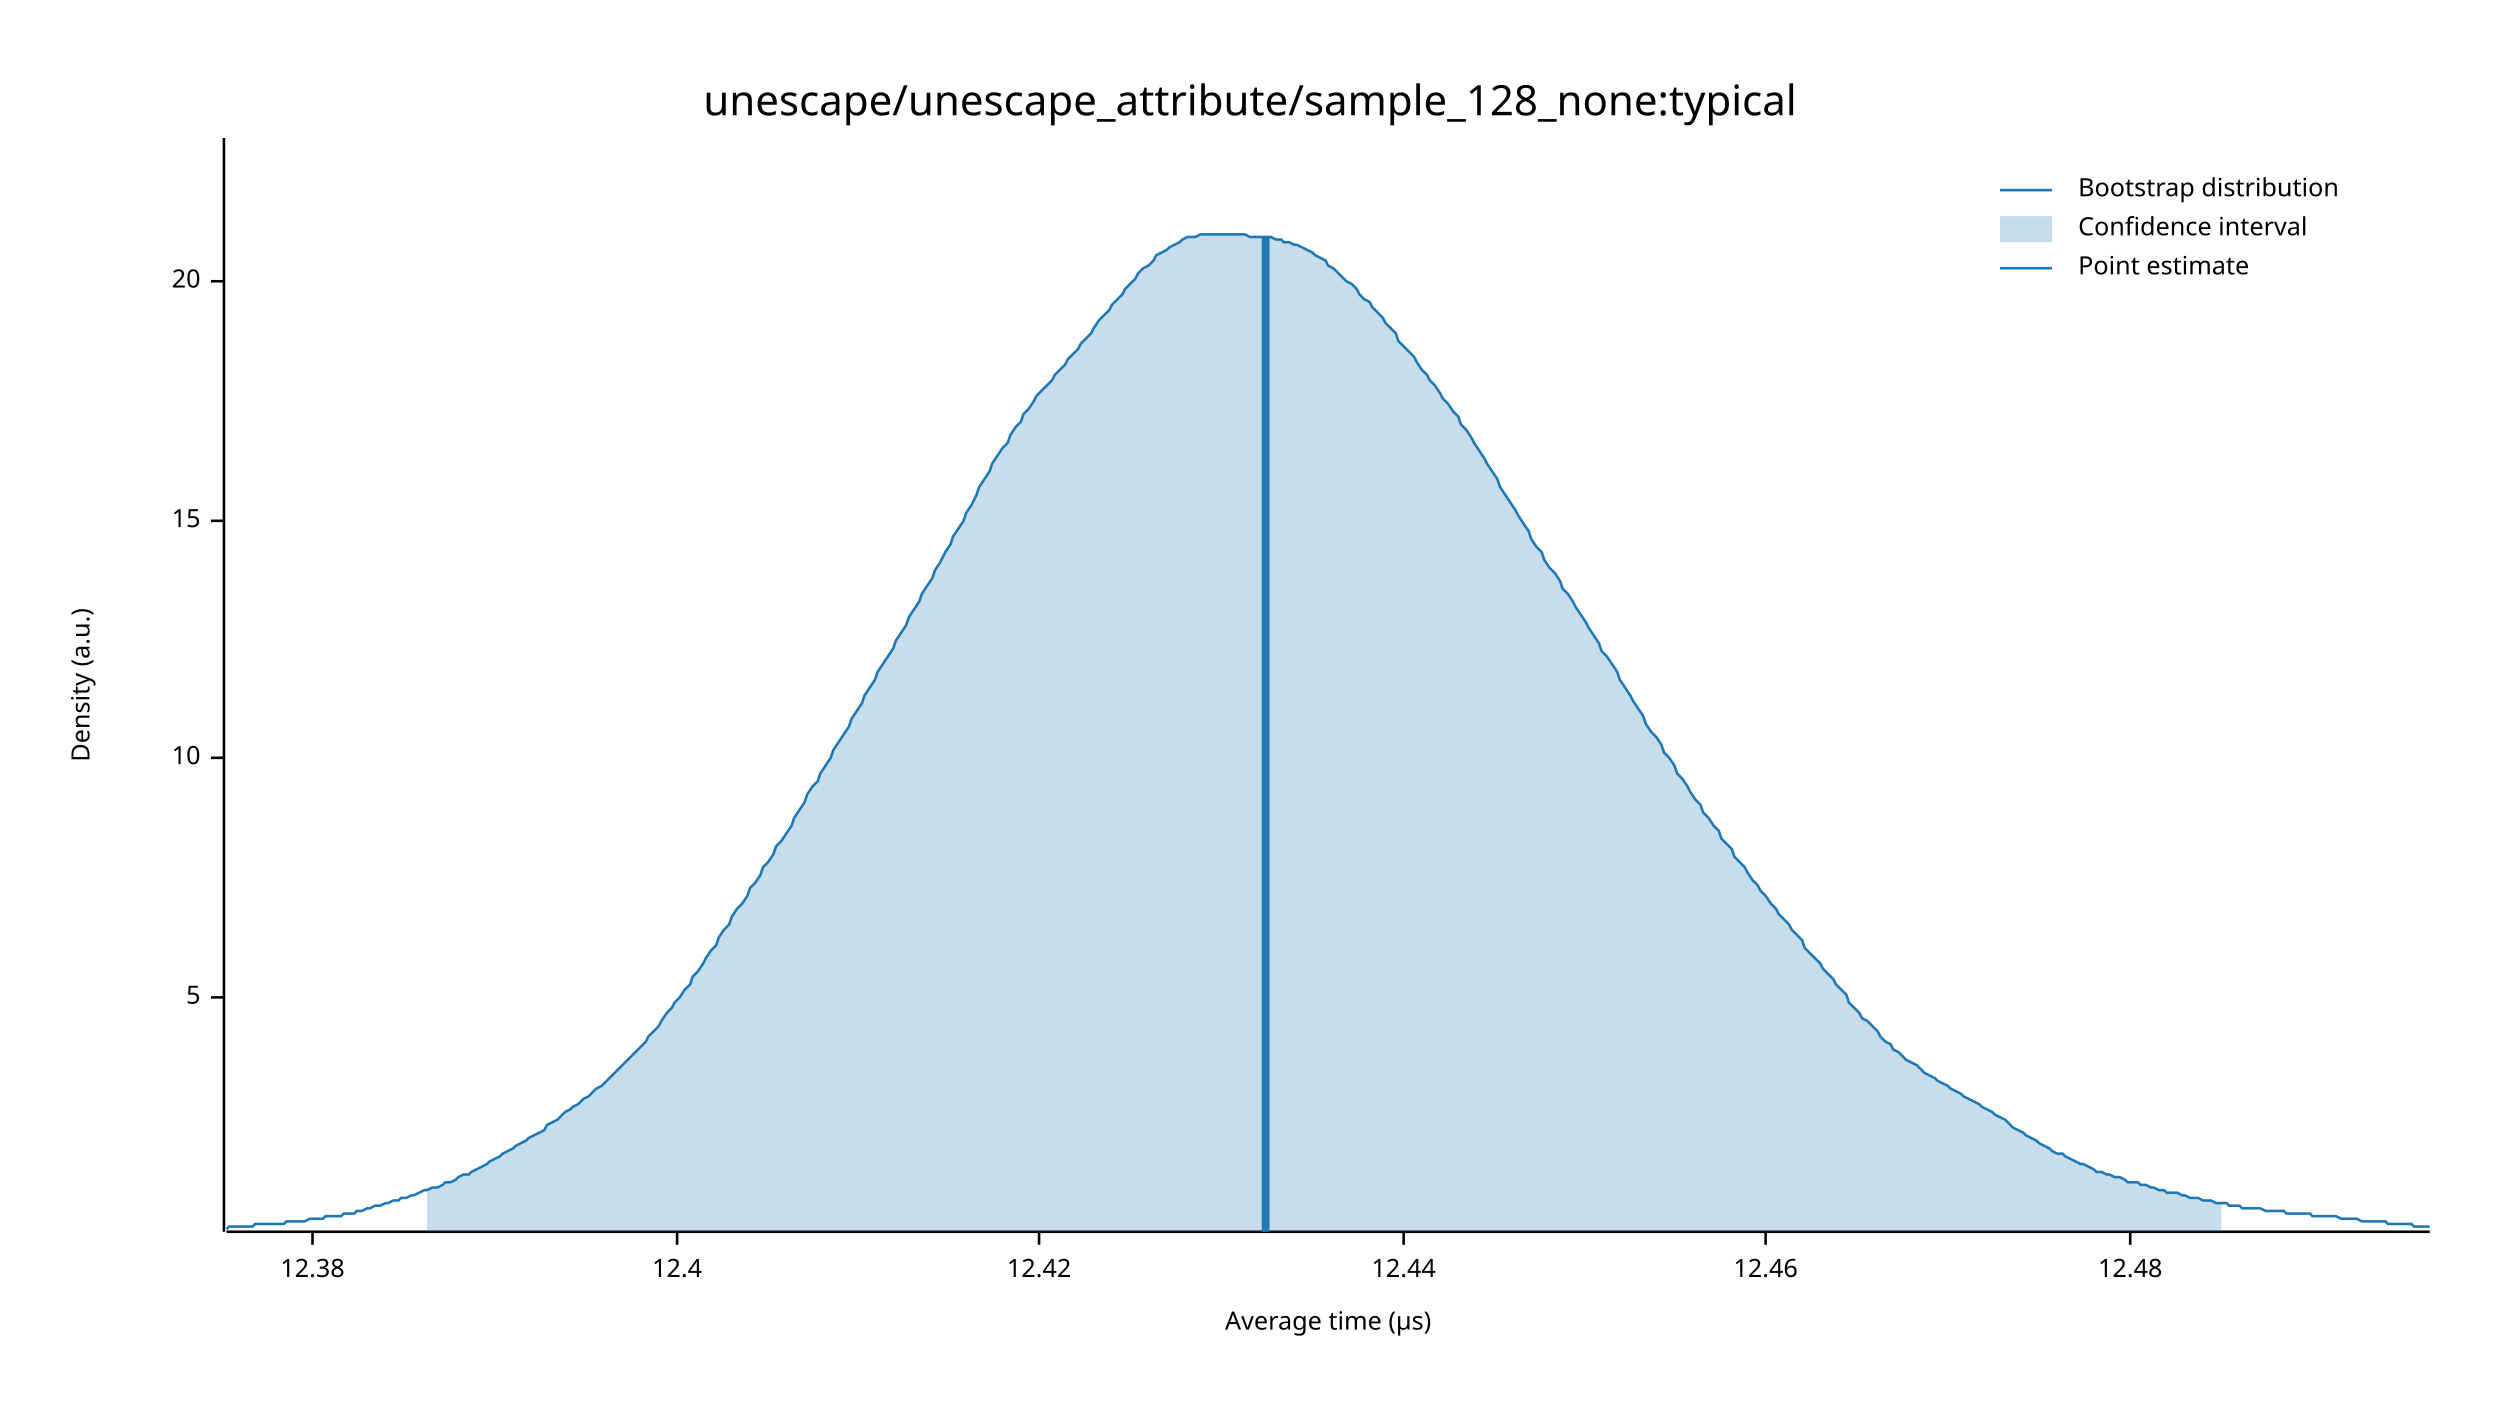
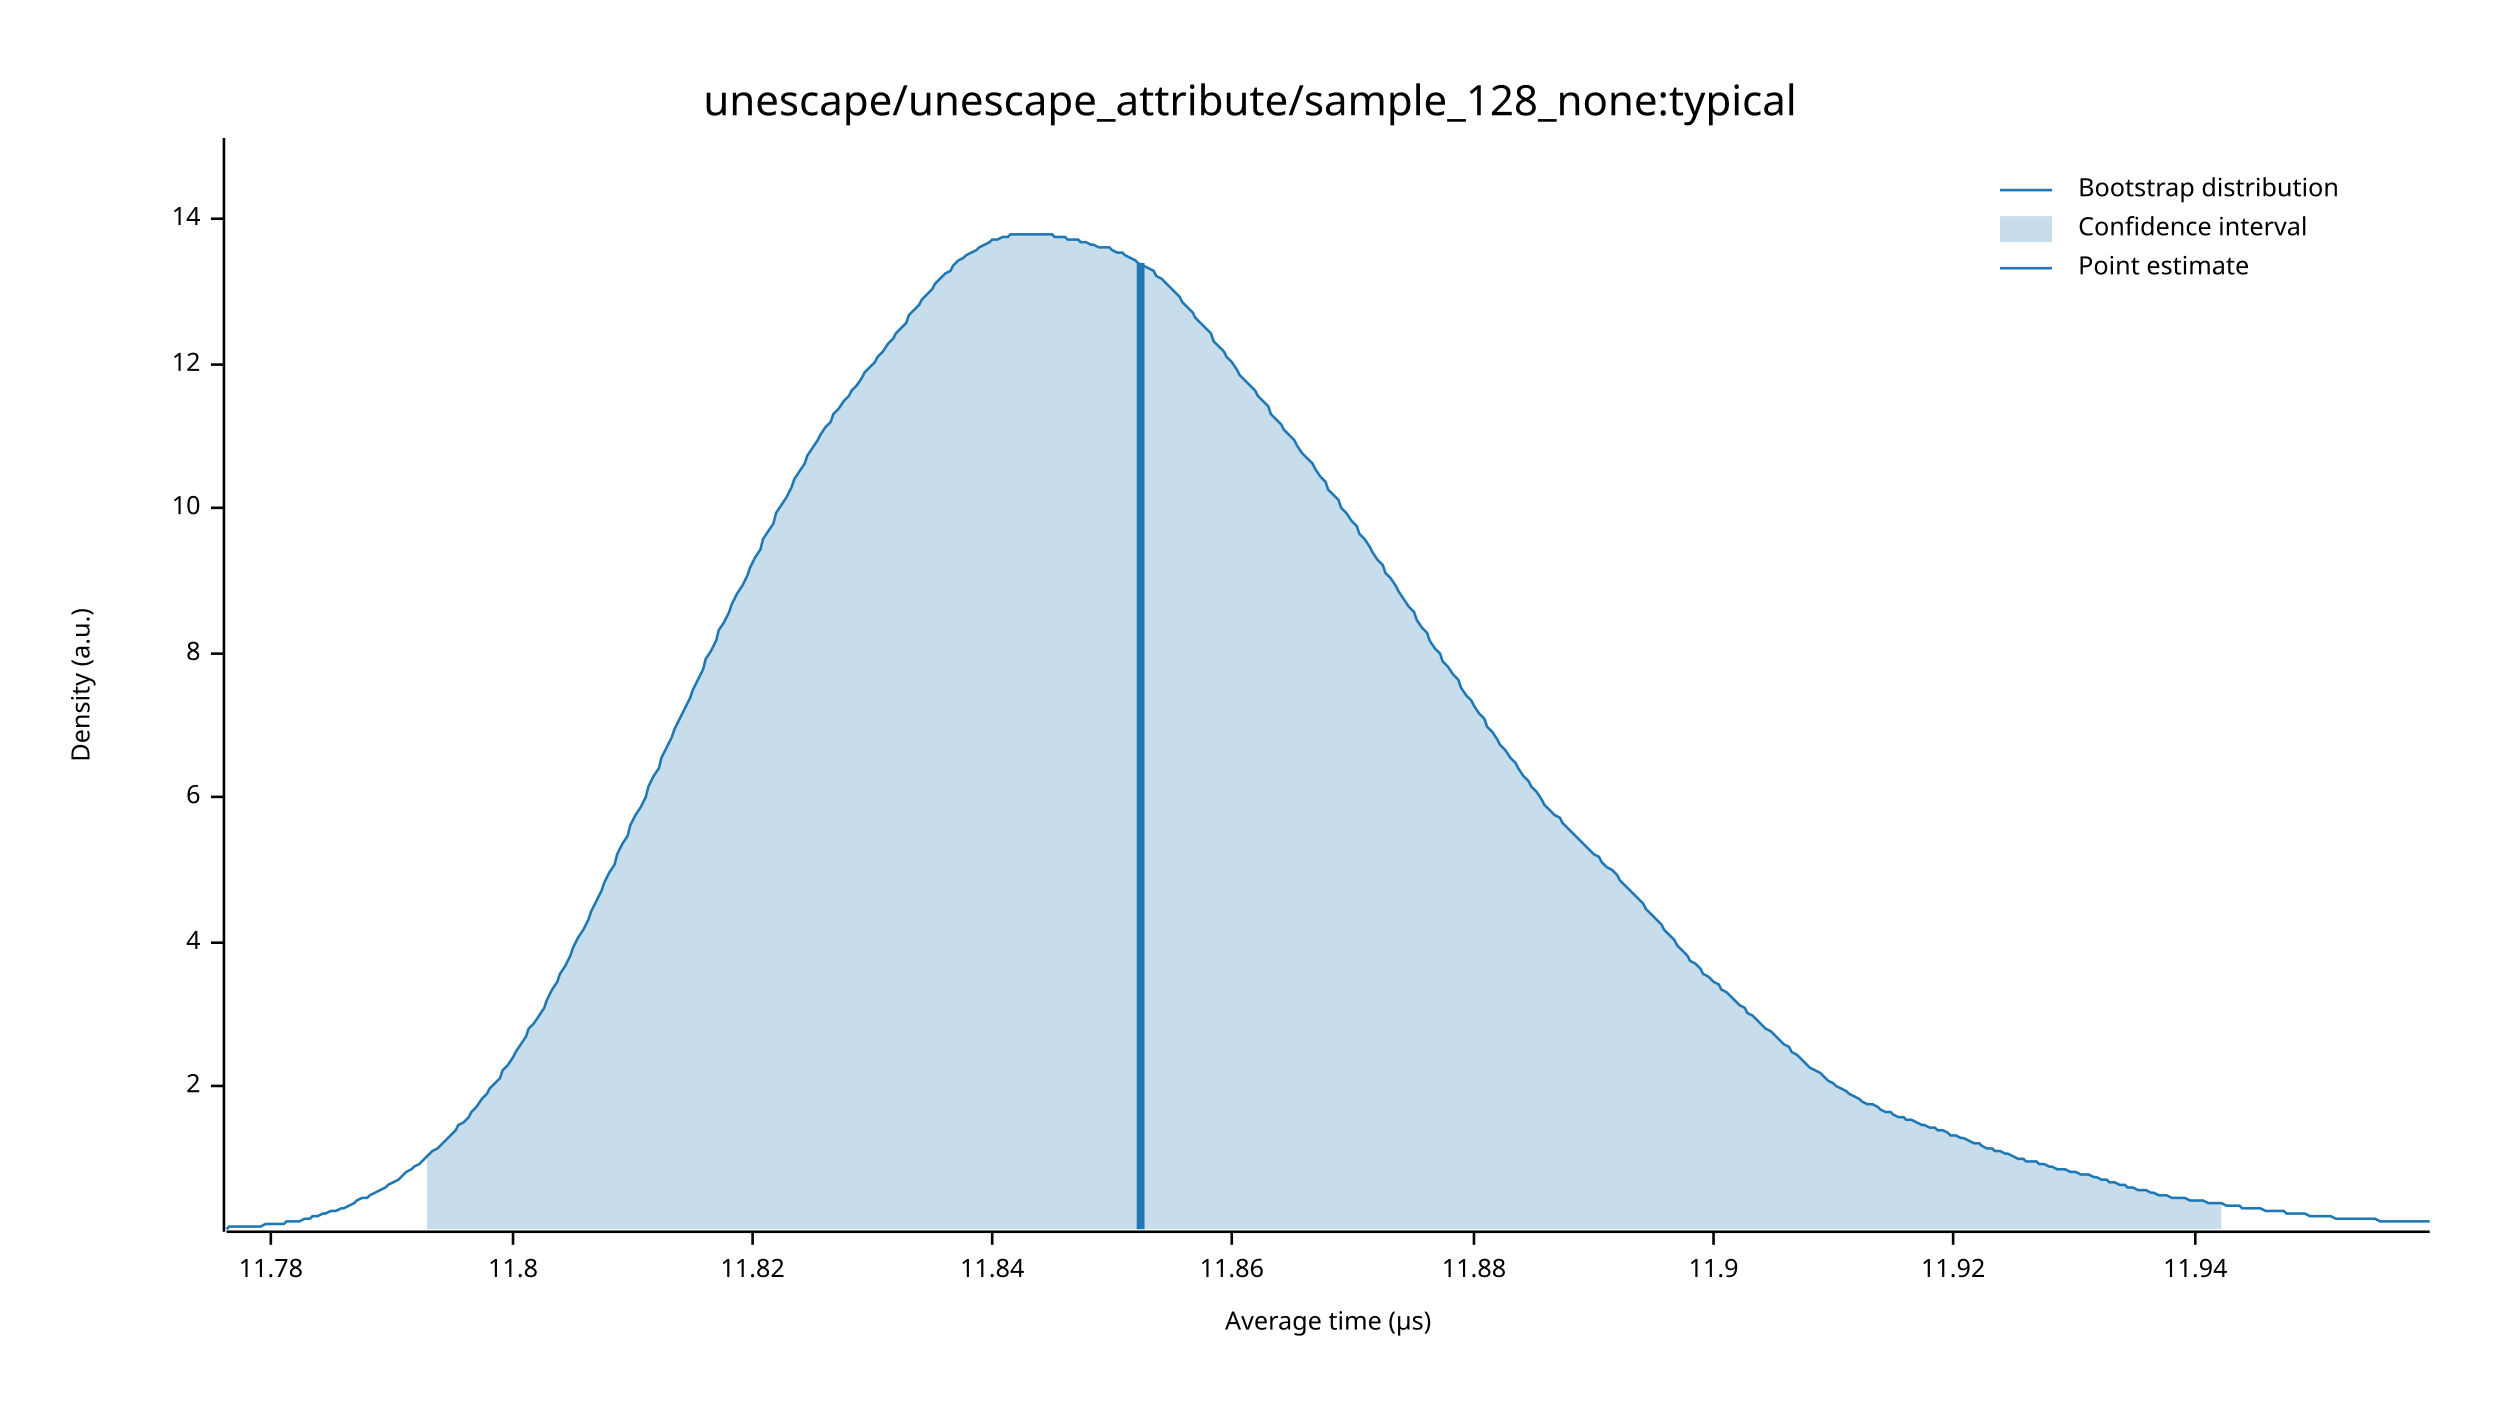
<svg xmlns="http://www.w3.org/2000/svg" width="960" height="540" viewBox="0 0 960 540">
  <text x="480" y="32" dy="0.76em" text-anchor="middle" font-family="sans-serif" font-size="16.129" opacity="1" fill="#000000">
unescape/unescape_attribute/sample_128_none:typical
</text>
  <text x="27" y="263" dy="0.76em" text-anchor="middle" font-family="sans-serif" font-size="9.677" opacity="1" fill="#000000" transform="rotate(270, 27, 263)">
Density (a.u.)
</text>
  <text x="510" y="513" dy="-0.5ex" text-anchor="middle" font-family="sans-serif" font-size="9.677" opacity="1" fill="#000000">
Average time (µs)
</text>
  <polyline fill="none" opacity="1" stroke="#000000" stroke-width="1" points="86,53 86,473 " />
-   <text x="77" y="383" dy="0.5ex" text-anchor="end" font-family="sans-serif" font-size="9.677" opacity="1" fill="#000000">
- 5
+   <text x="77" y="417" dy="0.5ex" text-anchor="end" font-family="sans-serif" font-size="9.677" opacity="1" fill="#000000">
+ 2
</text>
-   <polyline fill="none" opacity="1" stroke="#000000" stroke-width="1" points="81,383 86,383 " />
-   <text x="77" y="291" dy="0.5ex" text-anchor="end" font-family="sans-serif" font-size="9.677" opacity="1" fill="#000000">
+   <polyline fill="none" opacity="1" stroke="#000000" stroke-width="1" points="81,417 86,417 " />
+   <text x="77" y="362" dy="0.5ex" text-anchor="end" font-family="sans-serif" font-size="9.677" opacity="1" fill="#000000">
+ 4
+ </text>
+   <polyline fill="none" opacity="1" stroke="#000000" stroke-width="1" points="81,362 86,362 " />
+   <text x="77" y="306" dy="0.5ex" text-anchor="end" font-family="sans-serif" font-size="9.677" opacity="1" fill="#000000">
+ 6
+ </text>
+   <polyline fill="none" opacity="1" stroke="#000000" stroke-width="1" points="81,306 86,306 " />
+   <text x="77" y="251" dy="0.5ex" text-anchor="end" font-family="sans-serif" font-size="9.677" opacity="1" fill="#000000">
+ 8
+ </text>
+   <polyline fill="none" opacity="1" stroke="#000000" stroke-width="1" points="81,251 86,251 " />
+   <text x="77" y="195" dy="0.5ex" text-anchor="end" font-family="sans-serif" font-size="9.677" opacity="1" fill="#000000">
10
</text>
-   <polyline fill="none" opacity="1" stroke="#000000" stroke-width="1" points="81,291 86,291 " />
-   <text x="77" y="200" dy="0.5ex" text-anchor="end" font-family="sans-serif" font-size="9.677" opacity="1" fill="#000000">
- 15
+   <polyline fill="none" opacity="1" stroke="#000000" stroke-width="1" points="81,195 86,195 " />
+   <text x="77" y="140" dy="0.5ex" text-anchor="end" font-family="sans-serif" font-size="9.677" opacity="1" fill="#000000">
+ 12
</text>
-   <polyline fill="none" opacity="1" stroke="#000000" stroke-width="1" points="81,200 86,200 " />
-   <text x="77" y="108" dy="0.5ex" text-anchor="end" font-family="sans-serif" font-size="9.677" opacity="1" fill="#000000">
- 20
+   <polyline fill="none" opacity="1" stroke="#000000" stroke-width="1" points="81,140 86,140 " />
+   <text x="77" y="84" dy="0.5ex" text-anchor="end" font-family="sans-serif" font-size="9.677" opacity="1" fill="#000000">
+ 14
</text>
-   <polyline fill="none" opacity="1" stroke="#000000" stroke-width="1" points="81,108 86,108 " />
+   <polyline fill="none" opacity="1" stroke="#000000" stroke-width="1" points="81,84 86,84 " />
  <polyline fill="none" opacity="1" stroke="#000000" stroke-width="1" points="87,473 933,473 " />
-   <text x="120" y="483" dy="0.76em" text-anchor="middle" font-family="sans-serif" font-size="9.677" opacity="1" fill="#000000">
- 12.38
+   <text x="104" y="483" dy="0.76em" text-anchor="middle" font-family="sans-serif" font-size="9.677" opacity="1" fill="#000000">
+ 11.78
</text>
-   <polyline fill="none" opacity="1" stroke="#000000" stroke-width="1" points="120,473 120,478 " />
-   <text x="260" y="483" dy="0.76em" text-anchor="middle" font-family="sans-serif" font-size="9.677" opacity="1" fill="#000000">
- 12.4
+   <polyline fill="none" opacity="1" stroke="#000000" stroke-width="1" points="104,473 104,478 " />
+   <text x="197" y="483" dy="0.76em" text-anchor="middle" font-family="sans-serif" font-size="9.677" opacity="1" fill="#000000">
+ 11.8
</text>
-   <polyline fill="none" opacity="1" stroke="#000000" stroke-width="1" points="260,473 260,478 " />
-   <text x="399" y="483" dy="0.76em" text-anchor="middle" font-family="sans-serif" font-size="9.677" opacity="1" fill="#000000">
- 12.42
+   <polyline fill="none" opacity="1" stroke="#000000" stroke-width="1" points="197,473 197,478 " />
+   <text x="289" y="483" dy="0.76em" text-anchor="middle" font-family="sans-serif" font-size="9.677" opacity="1" fill="#000000">
+ 11.82
</text>
-   <polyline fill="none" opacity="1" stroke="#000000" stroke-width="1" points="399,473 399,478 " />
-   <text x="539" y="483" dy="0.76em" text-anchor="middle" font-family="sans-serif" font-size="9.677" opacity="1" fill="#000000">
- 12.44
+   <polyline fill="none" opacity="1" stroke="#000000" stroke-width="1" points="289,473 289,478 " />
+   <text x="381" y="483" dy="0.76em" text-anchor="middle" font-family="sans-serif" font-size="9.677" opacity="1" fill="#000000">
+ 11.84
</text>
-   <polyline fill="none" opacity="1" stroke="#000000" stroke-width="1" points="539,473 539,478 " />
-   <text x="678" y="483" dy="0.76em" text-anchor="middle" font-family="sans-serif" font-size="9.677" opacity="1" fill="#000000">
- 12.46
+   <polyline fill="none" opacity="1" stroke="#000000" stroke-width="1" points="381,473 381,478 " />
+   <text x="473" y="483" dy="0.76em" text-anchor="middle" font-family="sans-serif" font-size="9.677" opacity="1" fill="#000000">
+ 11.86
</text>
-   <polyline fill="none" opacity="1" stroke="#000000" stroke-width="1" points="678,473 678,478 " />
-   <text x="818" y="483" dy="0.76em" text-anchor="middle" font-family="sans-serif" font-size="9.677" opacity="1" fill="#000000">
- 12.48
+   <polyline fill="none" opacity="1" stroke="#000000" stroke-width="1" points="473,473 473,478 " />
+   <text x="566" y="483" dy="0.76em" text-anchor="middle" font-family="sans-serif" font-size="9.677" opacity="1" fill="#000000">
+ 11.88
</text>
-   <polyline fill="none" opacity="1" stroke="#000000" stroke-width="1" points="818,473 818,478 " />
-   <polyline fill="none" opacity="1" stroke="#1F78B4" stroke-width="1" points="87,472 88,471 90,471 92,471 93,471 95,471 97,471 98,470 100,470 102,470 103,470 105,470 107,470 109,470 110,469 112,469 114,469 115,469 117,469 119,468 120,468 122,468 124,468 125,467 127,467 129,467 131,467 132,466 134,466 136,466 137,465 139,465 141,464 142,464 144,463 146,463 148,462 149,462 151,461 153,461 154,460 156,460 158,459 159,459 161,458 163,457 164,457 166,456 168,456 170,455 171,454 173,454 175,453 176,452 178,451 180,451 181,450 183,449 185,448 187,447 188,446 190,445 192,444 193,443 195,442 197,441 198,440 200,439 202,438 203,437 205,436 207,435 209,434 210,432 212,431 214,430 215,429 217,427 219,426 220,425 222,424 224,422 226,421 227,420 229,418 231,417 232,416 234,414 236,412 237,411 239,409 241,407 242,406 244,404 246,402 248,400 249,398 251,396 253,394 254,392 256,389 258,387 259,385 261,383 263,380 265,378 266,375 268,373 270,370 271,368 273,365 275,363 276,360 278,357 280,355 281,352 283,349 285,347 287,344 288,341 290,339 292,336 293,333 295,331 297,328 298,325 300,323 302,320 304,317 305,314 307,311 309,308 310,305 312,302 314,300 315,297 317,294 319,291 320,288 322,285 324,282 326,279 327,276 329,273 331,270 332,267 334,264 336,261 337,258 339,255 341,252 343,249 344,246 346,243 348,240 349,237 351,234 353,231 354,228 356,225 358,222 359,219 361,216 363,212 365,209 366,206 368,203 370,200 371,197 373,194 375,190 376,187 378,184 380,181 381,178 383,175 385,172 387,170 388,167 390,164 392,162 393,159 395,157 397,154 398,152 400,150 402,148 404,146 405,144 407,142 409,140 410,138 412,136 414,134 415,132 417,130 419,128 420,126 422,123 424,121 426,119 427,117 429,115 431,113 432,111 434,109 436,107 437,105 439,103 441,102 443,100 444,98 446,97 448,96 449,95 451,94 453,93 454,92 456,91 458,91 459,91 461,90 463,90 465,90 466,90 468,90 470,90 471,90 473,90 475,90 476,90 478,90 480,91 482,91 483,91 485,91 487,91 488,91 490,92 492,92 493,93 495,93 497,94 498,94 500,95 502,96 504,97 505,98 507,99 509,100 510,102 512,103 514,105 515,106 517,108 519,109 521,111 522,113 524,115 526,116 527,118 529,120 531,122 532,124 534,126 536,128 537,131 539,133 541,135 543,137 544,139 546,142 548,144 549,146 551,148 553,151 554,153 556,155 558,158 560,160 561,163 563,165 565,168 566,170 568,173 570,176 571,178 573,181 575,184 576,187 578,190 580,193 582,196 583,198 585,201 587,204 588,207 590,210 592,212 593,215 595,218 597,220 599,223 600,226 602,228 604,231 605,233 607,236 609,239 610,241 612,244 614,247 615,250 617,252 619,255 621,258 622,261 624,264 626,267 627,269 629,272 631,275 632,278 634,281 636,283 638,286 639,289 641,291 643,294 644,297 646,299 648,302 649,304 651,307 653,309 654,312 656,314 658,317 660,319 661,322 663,324 665,326 666,329 668,331 670,333 671,335 673,338 675,340 676,342 678,344 680,347 682,349 683,351 685,353 687,355 688,357 690,359 692,361 693,364 695,366 697,368 699,370 700,372 702,374 704,376 705,378 707,380 709,382 710,385 712,387 714,389 715,391 717,392 719,394 721,396 722,398 724,400 726,401 727,403 729,404 731,406 732,407 734,408 736,409 738,411 739,412 741,413 743,414 744,415 746,416 748,417 749,418 751,419 753,420 754,421 756,422 758,423 760,424 761,425 763,426 765,427 766,428 768,429 770,430 771,431 773,433 775,434 777,435 778,436 780,437 782,438 783,439 785,440 787,441 788,442 790,443 792,443 793,444 795,445 797,446 799,447 800,447 802,448 804,449 805,450 807,450 809,451 810,451 812,452 814,452 816,453 817,454 819,454 821,454 822,455 824,455 826,456 827,456 829,457 831,457 832,458 834,458 836,458 838,459 839,459 841,460 843,460 844,460 846,461 848,461 849,461 851,462 853,462 855,462 856,463 858,463 860,463 861,464 863,464 865,464 866,464 868,464 870,465 871,465 873,465 875,465 877,465 878,466 880,466 882,466 883,466 885,466 887,466 888,467 890,467 892,467 894,467 895,467 897,467 899,468 900,468 902,468 904,468 905,468 907,469 909,469 910,469 912,469 914,469 916,469 917,470 919,470 921,470 922,470 924,470 926,470 927,471 929,471 931,471 933,471 " />
-   <polygon opacity="0.25" fill="#1F78B4" points="164,457 166,456 168,456 170,455 171,454 173,454 175,453 176,452 178,451 180,451 181,450 183,449 185,448 187,447 188,446 190,445 192,444 193,443 195,442 197,441 198,440 200,439 202,438 203,437 205,436 207,435 209,434 210,432 212,431 214,430 215,429 217,427 219,426 220,425 222,424 224,422 226,421 227,420 229,418 231,417 232,416 234,414 236,412 237,411 239,409 241,407 242,406 244,404 246,402 248,400 249,398 251,396 253,394 254,392 256,389 258,387 259,385 261,383 263,380 265,378 266,375 268,373 270,370 271,368 273,365 275,363 276,360 278,357 280,355 281,352 283,349 285,347 287,344 288,341 290,339 292,336 293,333 295,331 297,328 298,325 300,323 302,320 304,317 305,314 307,311 309,308 310,305 312,302 314,300 315,297 317,294 319,291 320,288 322,285 324,282 326,279 327,276 329,273 331,270 332,267 334,264 336,261 337,258 339,255 341,252 343,249 344,246 346,243 348,240 349,237 351,234 353,231 354,228 356,225 358,222 359,219 361,216 363,212 365,209 366,206 368,203 370,200 371,197 373,194 375,190 376,187 378,184 380,181 381,178 383,175 385,172 387,170 388,167 390,164 392,162 393,159 395,157 397,154 398,152 400,150 402,148 404,146 405,144 407,142 409,140 410,138 412,136 414,134 415,132 417,130 419,128 420,126 422,123 424,121 426,119 427,117 429,115 431,113 432,111 434,109 436,107 437,105 439,103 441,102 443,100 444,98 446,97 448,96 449,95 451,94 453,93 454,92 456,91 458,91 459,91 461,90 463,90 465,90 466,90 468,90 470,90 471,90 473,90 475,90 476,90 478,90 480,91 482,91 483,91 485,91 487,91 488,91 490,92 492,92 493,93 495,93 497,94 498,94 500,95 502,96 504,97 505,98 507,99 509,100 510,102 512,103 514,105 515,106 517,108 519,109 521,111 522,113 524,115 526,116 527,118 529,120 531,122 532,124 534,126 536,128 537,131 539,133 541,135 543,137 544,139 546,142 548,144 549,146 551,148 553,151 554,153 556,155 558,158 560,160 561,163 563,165 565,168 566,170 568,173 570,176 571,178 573,181 575,184 576,187 578,190 580,193 582,196 583,198 585,201 587,204 588,207 590,210 592,212 593,215 595,218 597,220 599,223 600,226 602,228 604,231 605,233 607,236 609,239 610,241 612,244 614,247 615,250 617,252 619,255 621,258 622,261 624,264 626,267 627,269 629,272 631,275 632,278 634,281 636,283 638,286 639,289 641,291 643,294 644,297 646,299 648,302 649,304 651,307 653,309 654,312 656,314 658,317 660,319 661,322 663,324 665,326 666,329 668,331 670,333 671,335 673,338 675,340 676,342 678,344 680,347 682,349 683,351 685,353 687,355 688,357 690,359 692,361 693,364 695,366 697,368 699,370 700,372 702,374 704,376 705,378 707,380 709,382 710,385 712,387 714,389 715,391 717,392 719,394 721,396 722,398 724,400 726,401 727,403 729,404 731,406 732,407 734,408 736,409 738,411 739,412 741,413 743,414 744,415 746,416 748,417 749,418 751,419 753,420 754,421 756,422 758,423 760,424 761,425 763,426 765,427 766,428 768,429 770,430 771,431 773,433 775,434 777,435 778,436 780,437 782,438 783,439 785,440 787,441 788,442 790,443 792,443 793,444 795,445 797,446 799,447 800,447 802,448 804,449 805,450 807,450 809,451 810,451 812,452 814,452 816,453 817,454 819,454 821,454 822,455 824,455 826,456 827,456 829,457 831,457 832,458 834,458 836,458 838,459 839,459 841,460 843,460 844,460 846,461 848,461 849,461 851,462 853,462 853,473 164,473 " />
-   <polyline fill="none" opacity="1" stroke="#1F78B4" stroke-width="3" points="486,473 486,91 " />
+   <polyline fill="none" opacity="1" stroke="#000000" stroke-width="1" points="566,473 566,478 " />
+   <text x="658" y="483" dy="0.76em" text-anchor="middle" font-family="sans-serif" font-size="9.677" opacity="1" fill="#000000">
+ 11.9
+ </text>
+   <polyline fill="none" opacity="1" stroke="#000000" stroke-width="1" points="658,473 658,478 " />
+   <text x="750" y="483" dy="0.76em" text-anchor="middle" font-family="sans-serif" font-size="9.677" opacity="1" fill="#000000">
+ 11.92
+ </text>
+   <polyline fill="none" opacity="1" stroke="#000000" stroke-width="1" points="750,473 750,478 " />
+   <text x="843" y="483" dy="0.76em" text-anchor="middle" font-family="sans-serif" font-size="9.677" opacity="1" fill="#000000">
+ 11.94
+ </text>
+   <polyline fill="none" opacity="1" stroke="#000000" stroke-width="1" points="843,473 843,478 " />
+   <polyline fill="none" opacity="1" stroke="#1F78B4" stroke-width="1" points="87,472 88,471 90,471 92,471 93,471 95,471 97,471 98,471 100,471 102,470 103,470 105,470 107,470 109,470 110,469 112,469 114,469 115,469 117,468 119,468 120,467 122,467 124,466 125,466 127,465 129,465 131,464 132,464 134,463 136,462 137,461 139,460 141,460 142,459 144,458 146,457 148,456 149,455 151,454 153,453 154,452 156,450 158,449 159,448 161,447 163,445 164,444 166,442 168,441 170,439 171,438 173,436 175,434 176,432 178,431 180,429 181,427 183,425 185,422 187,420 188,418 190,416 192,414 193,411 195,409 197,406 198,404 200,401 202,398 203,395 205,393 207,390 209,387 210,384 212,380 214,377 215,374 217,371 219,367 220,364 222,360 224,357 226,353 227,350 229,346 231,342 232,339 234,335 236,332 237,328 239,324 241,321 242,317 244,313 246,310 248,306 249,302 251,298 253,295 254,291 256,287 258,283 259,280 261,276 263,272 265,268 266,265 268,261 270,257 271,253 273,250 275,246 276,242 278,239 280,235 281,232 283,228 285,225 287,221 288,218 290,214 292,211 293,207 295,204 297,201 298,197 300,194 302,191 304,187 305,184 307,181 309,178 310,175 312,172 314,169 315,167 317,164 319,162 320,159 322,157 324,154 326,152 327,150 329,148 331,145 332,143 334,141 336,139 337,137 339,135 341,132 343,130 344,128 346,126 348,124 349,121 351,119 353,117 354,115 356,113 358,111 359,109 361,107 363,105 365,104 366,102 368,100 370,99 371,98 373,97 375,96 376,95 378,94 380,93 381,92 383,92 385,91 387,91 388,90 390,90 392,90 393,90 395,90 397,90 398,90 400,90 402,90 404,90 405,91 407,91 409,91 410,92 412,92 414,92 415,93 417,93 419,94 420,94 422,95 424,95 426,95 427,96 429,97 431,97 432,98 434,99 436,100 437,101 439,102 441,103 443,104 444,106 446,107 448,109 449,110 451,112 453,114 454,116 456,118 458,120 459,122 461,124 463,126 465,128 466,131 468,133 470,135 471,137 473,139 475,142 476,144 478,146 480,148 482,150 483,152 485,154 487,156 488,159 490,161 492,163 493,165 495,167 497,169 498,171 500,174 502,176 504,178 505,180 507,183 509,185 510,188 512,190 514,192 515,195 517,197 519,200 521,202 522,205 524,207 526,210 527,212 529,215 531,217 532,220 534,222 536,225 537,227 539,230 541,233 543,235 544,238 546,241 548,243 549,246 551,249 553,251 554,254 556,256 558,259 560,261 561,264 563,267 565,269 566,271 568,274 570,276 571,279 573,281 575,284 576,286 578,288 580,291 582,293 583,295 585,298 587,300 588,302 590,304 592,307 593,309 595,311 597,313 599,314 600,316 602,318 604,320 605,321 607,323 609,325 610,326 612,328 614,329 615,331 617,333 619,334 621,336 622,338 624,340 626,342 627,343 629,345 631,347 632,349 634,351 636,353 638,355 639,357 641,359 643,361 644,363 646,365 648,367 649,369 651,370 653,372 654,374 656,375 658,377 660,378 661,380 663,381 665,383 666,384 668,386 670,387 671,389 673,390 675,392 676,393 678,395 680,396 682,398 683,399 685,401 687,402 688,404 690,405 692,407 693,408 695,410 697,411 699,412 700,413 702,415 704,416 705,417 707,418 709,419 710,420 712,421 714,422 715,423 717,424 719,424 721,425 722,426 724,427 726,427 727,428 729,429 731,429 732,430 734,430 736,431 738,432 739,432 741,433 743,433 744,434 746,434 748,435 749,436 751,436 753,437 754,437 756,438 758,439 760,439 761,440 763,441 765,441 766,442 768,442 770,443 771,443 773,444 775,445 777,445 778,446 780,446 782,446 783,447 785,447 787,448 788,448 790,449 792,449 793,449 795,450 797,450 799,451 800,451 802,451 804,452 805,452 807,453 809,453 810,454 812,454 814,455 816,455 817,456 819,456 821,457 822,457 824,457 826,458 827,458 829,459 831,459 832,459 834,460 836,460 838,460 839,460 841,461 843,461 844,461 846,461 848,462 849,462 851,462 853,462 855,463 856,463 858,463 860,463 861,464 863,464 865,464 866,464 868,464 870,465 871,465 873,465 875,465 877,465 878,466 880,466 882,466 883,466 885,466 887,467 888,467 890,467 892,467 894,467 895,467 897,468 899,468 900,468 902,468 904,468 905,468 907,468 909,468 910,468 912,468 914,469 916,469 917,469 919,469 921,469 922,469 924,469 926,469 927,469 929,469 931,469 933,469 " />
+   <polygon opacity="0.25" fill="#1F78B4" points="164,444 166,442 168,441 170,439 171,438 173,436 175,434 176,432 178,431 180,429 181,427 183,425 185,422 187,420 188,418 190,416 192,414 193,411 195,409 197,406 198,404 200,401 202,398 203,395 205,393 207,390 209,387 210,384 212,380 214,377 215,374 217,371 219,367 220,364 222,360 224,357 226,353 227,350 229,346 231,342 232,339 234,335 236,332 237,328 239,324 241,321 242,317 244,313 246,310 248,306 249,302 251,298 253,295 254,291 256,287 258,283 259,280 261,276 263,272 265,268 266,265 268,261 270,257 271,253 273,250 275,246 276,242 278,239 280,235 281,232 283,228 285,225 287,221 288,218 290,214 292,211 293,207 295,204 297,201 298,197 300,194 302,191 304,187 305,184 307,181 309,178 310,175 312,172 314,169 315,167 317,164 319,162 320,159 322,157 324,154 326,152 327,150 329,148 331,145 332,143 334,141 336,139 337,137 339,135 341,132 343,130 344,128 346,126 348,124 349,121 351,119 353,117 354,115 356,113 358,111 359,109 361,107 363,105 365,104 366,102 368,100 370,99 371,98 373,97 375,96 376,95 378,94 380,93 381,92 383,92 385,91 387,91 388,90 390,90 392,90 393,90 395,90 397,90 398,90 400,90 402,90 404,90 405,91 407,91 409,91 410,92 412,92 414,92 415,93 417,93 419,94 420,94 422,95 424,95 426,95 427,96 429,97 431,97 432,98 434,99 436,100 437,101 439,102 441,103 443,104 444,106 446,107 448,109 449,110 451,112 453,114 454,116 456,118 458,120 459,122 461,124 463,126 465,128 466,131 468,133 470,135 471,137 473,139 475,142 476,144 478,146 480,148 482,150 483,152 485,154 487,156 488,159 490,161 492,163 493,165 495,167 497,169 498,171 500,174 502,176 504,178 505,180 507,183 509,185 510,188 512,190 514,192 515,195 517,197 519,200 521,202 522,205 524,207 526,210 527,212 529,215 531,217 532,220 534,222 536,225 537,227 539,230 541,233 543,235 544,238 546,241 548,243 549,246 551,249 553,251 554,254 556,256 558,259 560,261 561,264 563,267 565,269 566,271 568,274 570,276 571,279 573,281 575,284 576,286 578,288 580,291 582,293 583,295 585,298 587,300 588,302 590,304 592,307 593,309 595,311 597,313 599,314 600,316 602,318 604,320 605,321 607,323 609,325 610,326 612,328 614,329 615,331 617,333 619,334 621,336 622,338 624,340 626,342 627,343 629,345 631,347 632,349 634,351 636,353 638,355 639,357 641,359 643,361 644,363 646,365 648,367 649,369 651,370 653,372 654,374 656,375 658,377 660,378 661,380 663,381 665,383 666,384 668,386 670,387 671,389 673,390 675,392 676,393 678,395 680,396 682,398 683,399 685,401 687,402 688,404 690,405 692,407 693,408 695,410 697,411 699,412 700,413 702,415 704,416 705,417 707,418 709,419 710,420 712,421 714,422 715,423 717,424 719,424 721,425 722,426 724,427 726,427 727,428 729,429 731,429 732,430 734,430 736,431 738,432 739,432 741,433 743,433 744,434 746,434 748,435 749,436 751,436 753,437 754,437 756,438 758,439 760,439 761,440 763,441 765,441 766,442 768,442 770,443 771,443 773,444 775,445 777,445 778,446 780,446 782,446 783,447 785,447 787,448 788,448 790,449 792,449 793,449 795,450 797,450 799,451 800,451 802,451 804,452 805,452 807,453 809,453 810,454 812,454 814,455 816,455 817,456 819,456 821,457 822,457 824,457 826,458 827,458 829,459 831,459 832,459 834,460 836,460 838,460 839,460 841,461 843,461 844,461 846,461 848,462 849,462 851,462 853,462 853,472 164,472 " />
+   <polyline fill="none" opacity="1" stroke="#1F78B4" stroke-width="3" points="438,472 438,101 " />
  <text x="798" y="68" dy="0.76em" text-anchor="start" font-family="sans-serif" font-size="9.677" opacity="1" fill="#000000">
Bootstrap distribution
</text>
  <text x="798" y="83" dy="0.76em" text-anchor="start" font-family="sans-serif" font-size="9.677" opacity="1" fill="#000000">
Confidence interval
</text>
  <text x="798" y="98" dy="0.76em" text-anchor="start" font-family="sans-serif" font-size="9.677" opacity="1" fill="#000000">
Point estimate
</text>
  <polyline fill="none" opacity="1" stroke="#1F78B4" stroke-width="1" points="768,73 788,73 " />
  <rect x="768" y="83" width="20" height="10" opacity="0.25" fill="#1F78B4" stroke="none" />
  <polyline fill="none" opacity="1" stroke="#1F78B4" stroke-width="1" points="768,103 788,103 " />
</svg>
